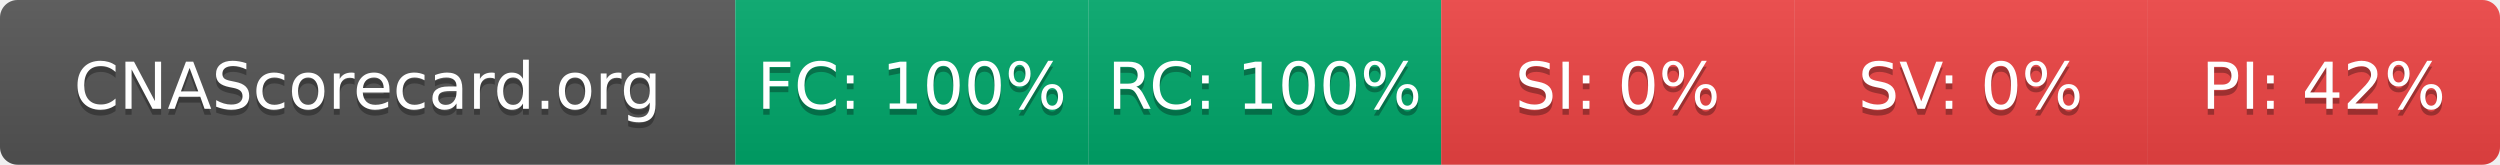
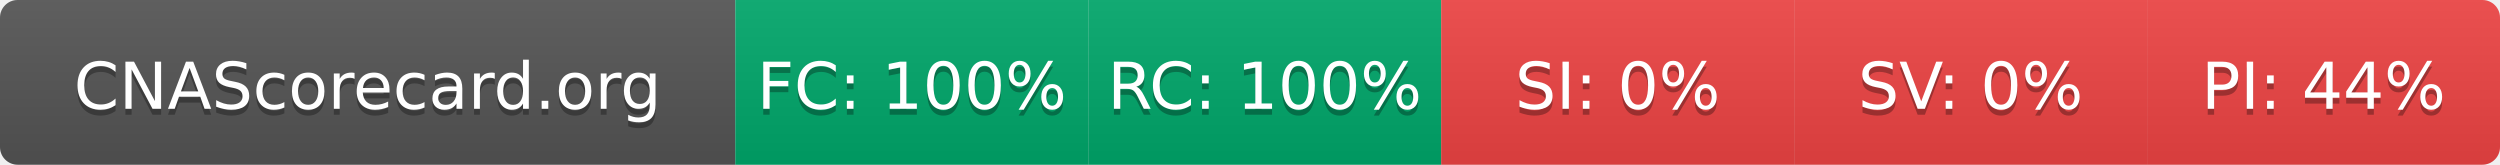
- <svg xmlns="http://www.w3.org/2000/svg" width="425" height="28" role="img" aria-label="CNAScorecard.org: FC:100% RC:100% SI:0% SV:0% PI:42%">
+ <svg xmlns="http://www.w3.org/2000/svg" width="425" height="28" role="img" aria-label="CNAScorecard.org: FC:100% RC:100% SI:0% SV:0% PI:44%">
  <linearGradient id="s" x2="0" y2="100%">
    <stop offset="0" stop-color="#bbb" stop-opacity=".1" />
    <stop offset="1" stop-opacity=".1" />
  </linearGradient>
  <clipPath id="r">
    <rect width="425" height="28" rx="3" fill="#fff" />
  </clipPath>
  <g clip-path="url(#r)">
    <rect width="125" height="28" fill="#555" />
    <rect x="125" width="60" height="28" fill="#00A86B" />
    <rect x="185" width="60" height="28" fill="#00A86B" />
    <rect x="245" width="60" height="28" fill="#EF4444" />
    <rect x="305" width="60" height="28" fill="#EF4444" />
    <rect x="365" width="60" height="28" fill="#EF4444" />
    <rect width="425" height="28" fill="url(#s)" />
  </g>
  <g fill="#fff" text-anchor="middle" font-family="Verdana,Geneva,DejaVu Sans,sans-serif" text-rendering="geometricPrecision" font-size="110">
    <text aria-hidden="true" x="625" y="195" fill="#010101" fill-opacity=".3" transform="scale(.1)" textLength="1050">CNAScorecard.org</text>
    <text x="625" y="185" transform="scale(.1)" fill="#fff" textLength="1050">CNAScorecard.org</text>
    <text aria-hidden="true" x="1550" y="195" fill="#010101" fill-opacity=".3" transform="scale(.1)" textLength="440">FC: 100%</text>
    <text x="1550" y="185" transform="scale(.1)" fill="#fff" textLength="440">FC: 100%</text>
    <text aria-hidden="true" x="2150" y="195" fill="#010101" fill-opacity=".3" transform="scale(.1)" textLength="440">RC: 100%</text>
    <text x="2150" y="185" transform="scale(.1)" fill="#fff" textLength="440">RC: 100%</text>
    <text aria-hidden="true" x="2750" y="195" fill="#010101" fill-opacity=".3" transform="scale(.1)" textLength="330">SI: 0%</text>
    <text x="2750" y="185" transform="scale(.1)" fill="#fff" textLength="330">SI: 0%</text>
    <text aria-hidden="true" x="3350" y="195" fill="#010101" fill-opacity=".3" transform="scale(.1)" textLength="330">SV: 0%</text>
    <text x="3350" y="185" transform="scale(.1)" fill="#fff" textLength="330">SV: 0%</text>
-     <text aria-hidden="true" x="3950" y="195" fill="#010101" fill-opacity=".3" transform="scale(.1)" textLength="385">PI: 42%</text>
-     <text x="3950" y="185" transform="scale(.1)" fill="#fff" textLength="385">PI: 42%</text>
+     <text aria-hidden="true" x="3950" y="195" fill="#010101" fill-opacity=".3" transform="scale(.1)" textLength="385">PI: 44%</text>
+     <text x="3950" y="185" transform="scale(.1)" fill="#fff" textLength="385">PI: 44%</text>
  </g>
</svg>
